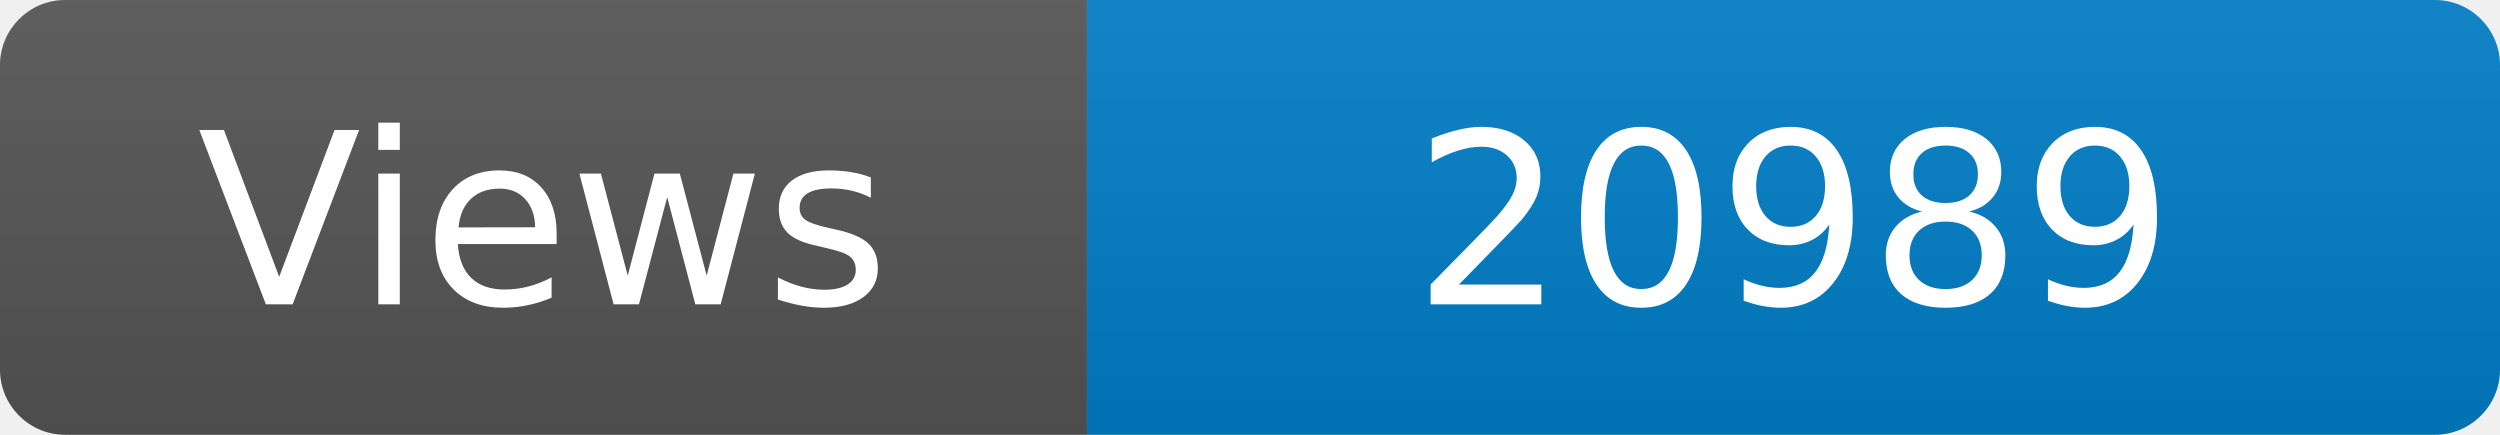
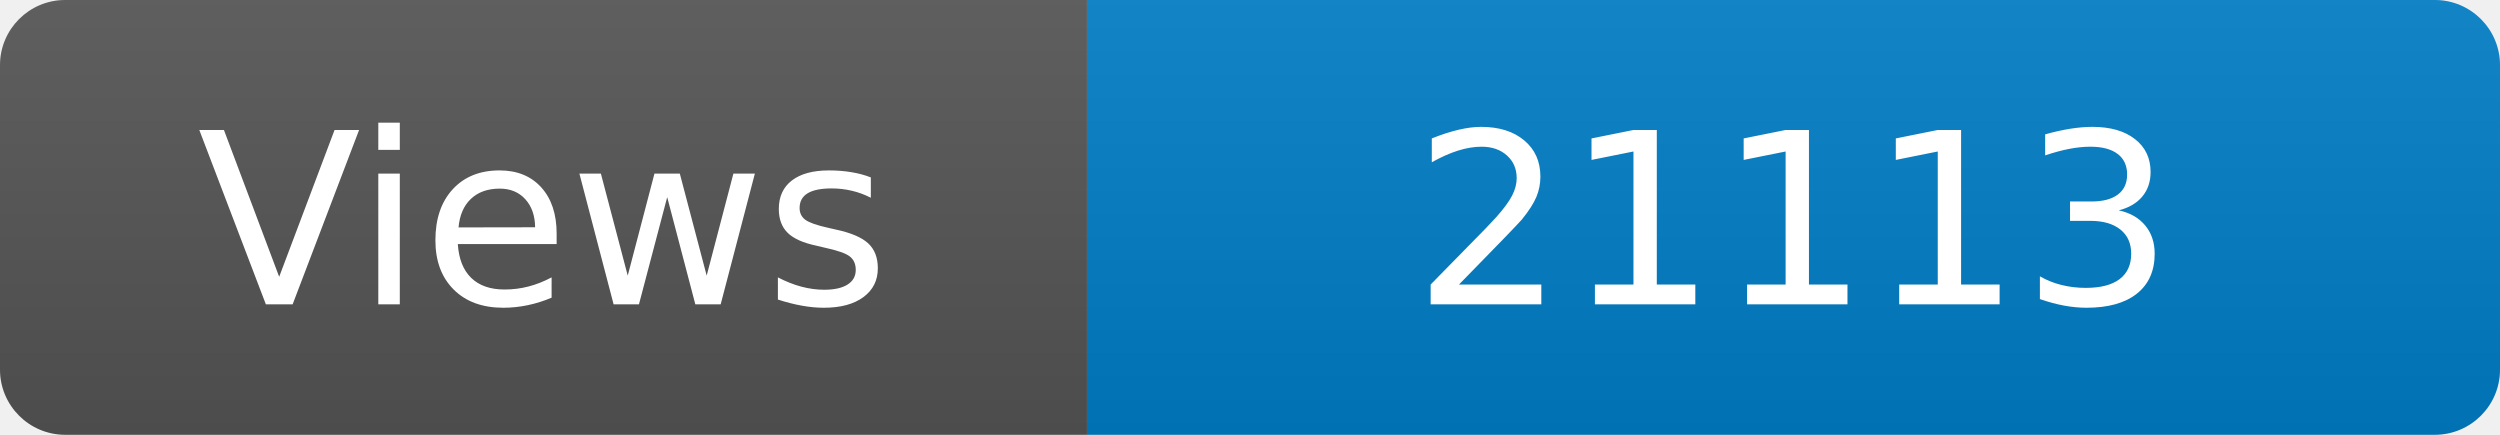
<svg xmlns="http://www.w3.org/2000/svg" width="115" height="20" role="img" aria-label="Maintained?: yes">
  <linearGradient id="s" x2="0" y2="100%">
    <stop offset="0" stop-color="#bbb" stop-opacity=".1" />
    <stop offset="1" stop-opacity=".1" />
  </linearGradient>
  <clipPath id="r">
    <rect width="115" height="20" rx="3" fill="#fff" />
  </clipPath>
  <g clip-path="url(#r)">
    <rect width="50" height="20" fill="#555" />
    <rect x="50" width="160" height="20" fill="#007ec6" />
    <rect width="115" height="20" fill="url(#s)" />
  </g>
  <g fill="#fff" text-anchor="middle" font-family="Verdana,Geneva,DejaVu Sans,sans-serif" font-size="110">
    <text x="250" y="140" transform="scale(.1)" fill="#fff">Views</text>
-     <text x="825" y="140" transform="scale(.1)" fill="#fff">20989</text>
+     <text x="825" y="140" transform="scale(.1)" fill="#fff">21113</text>
  </g>
</svg>
